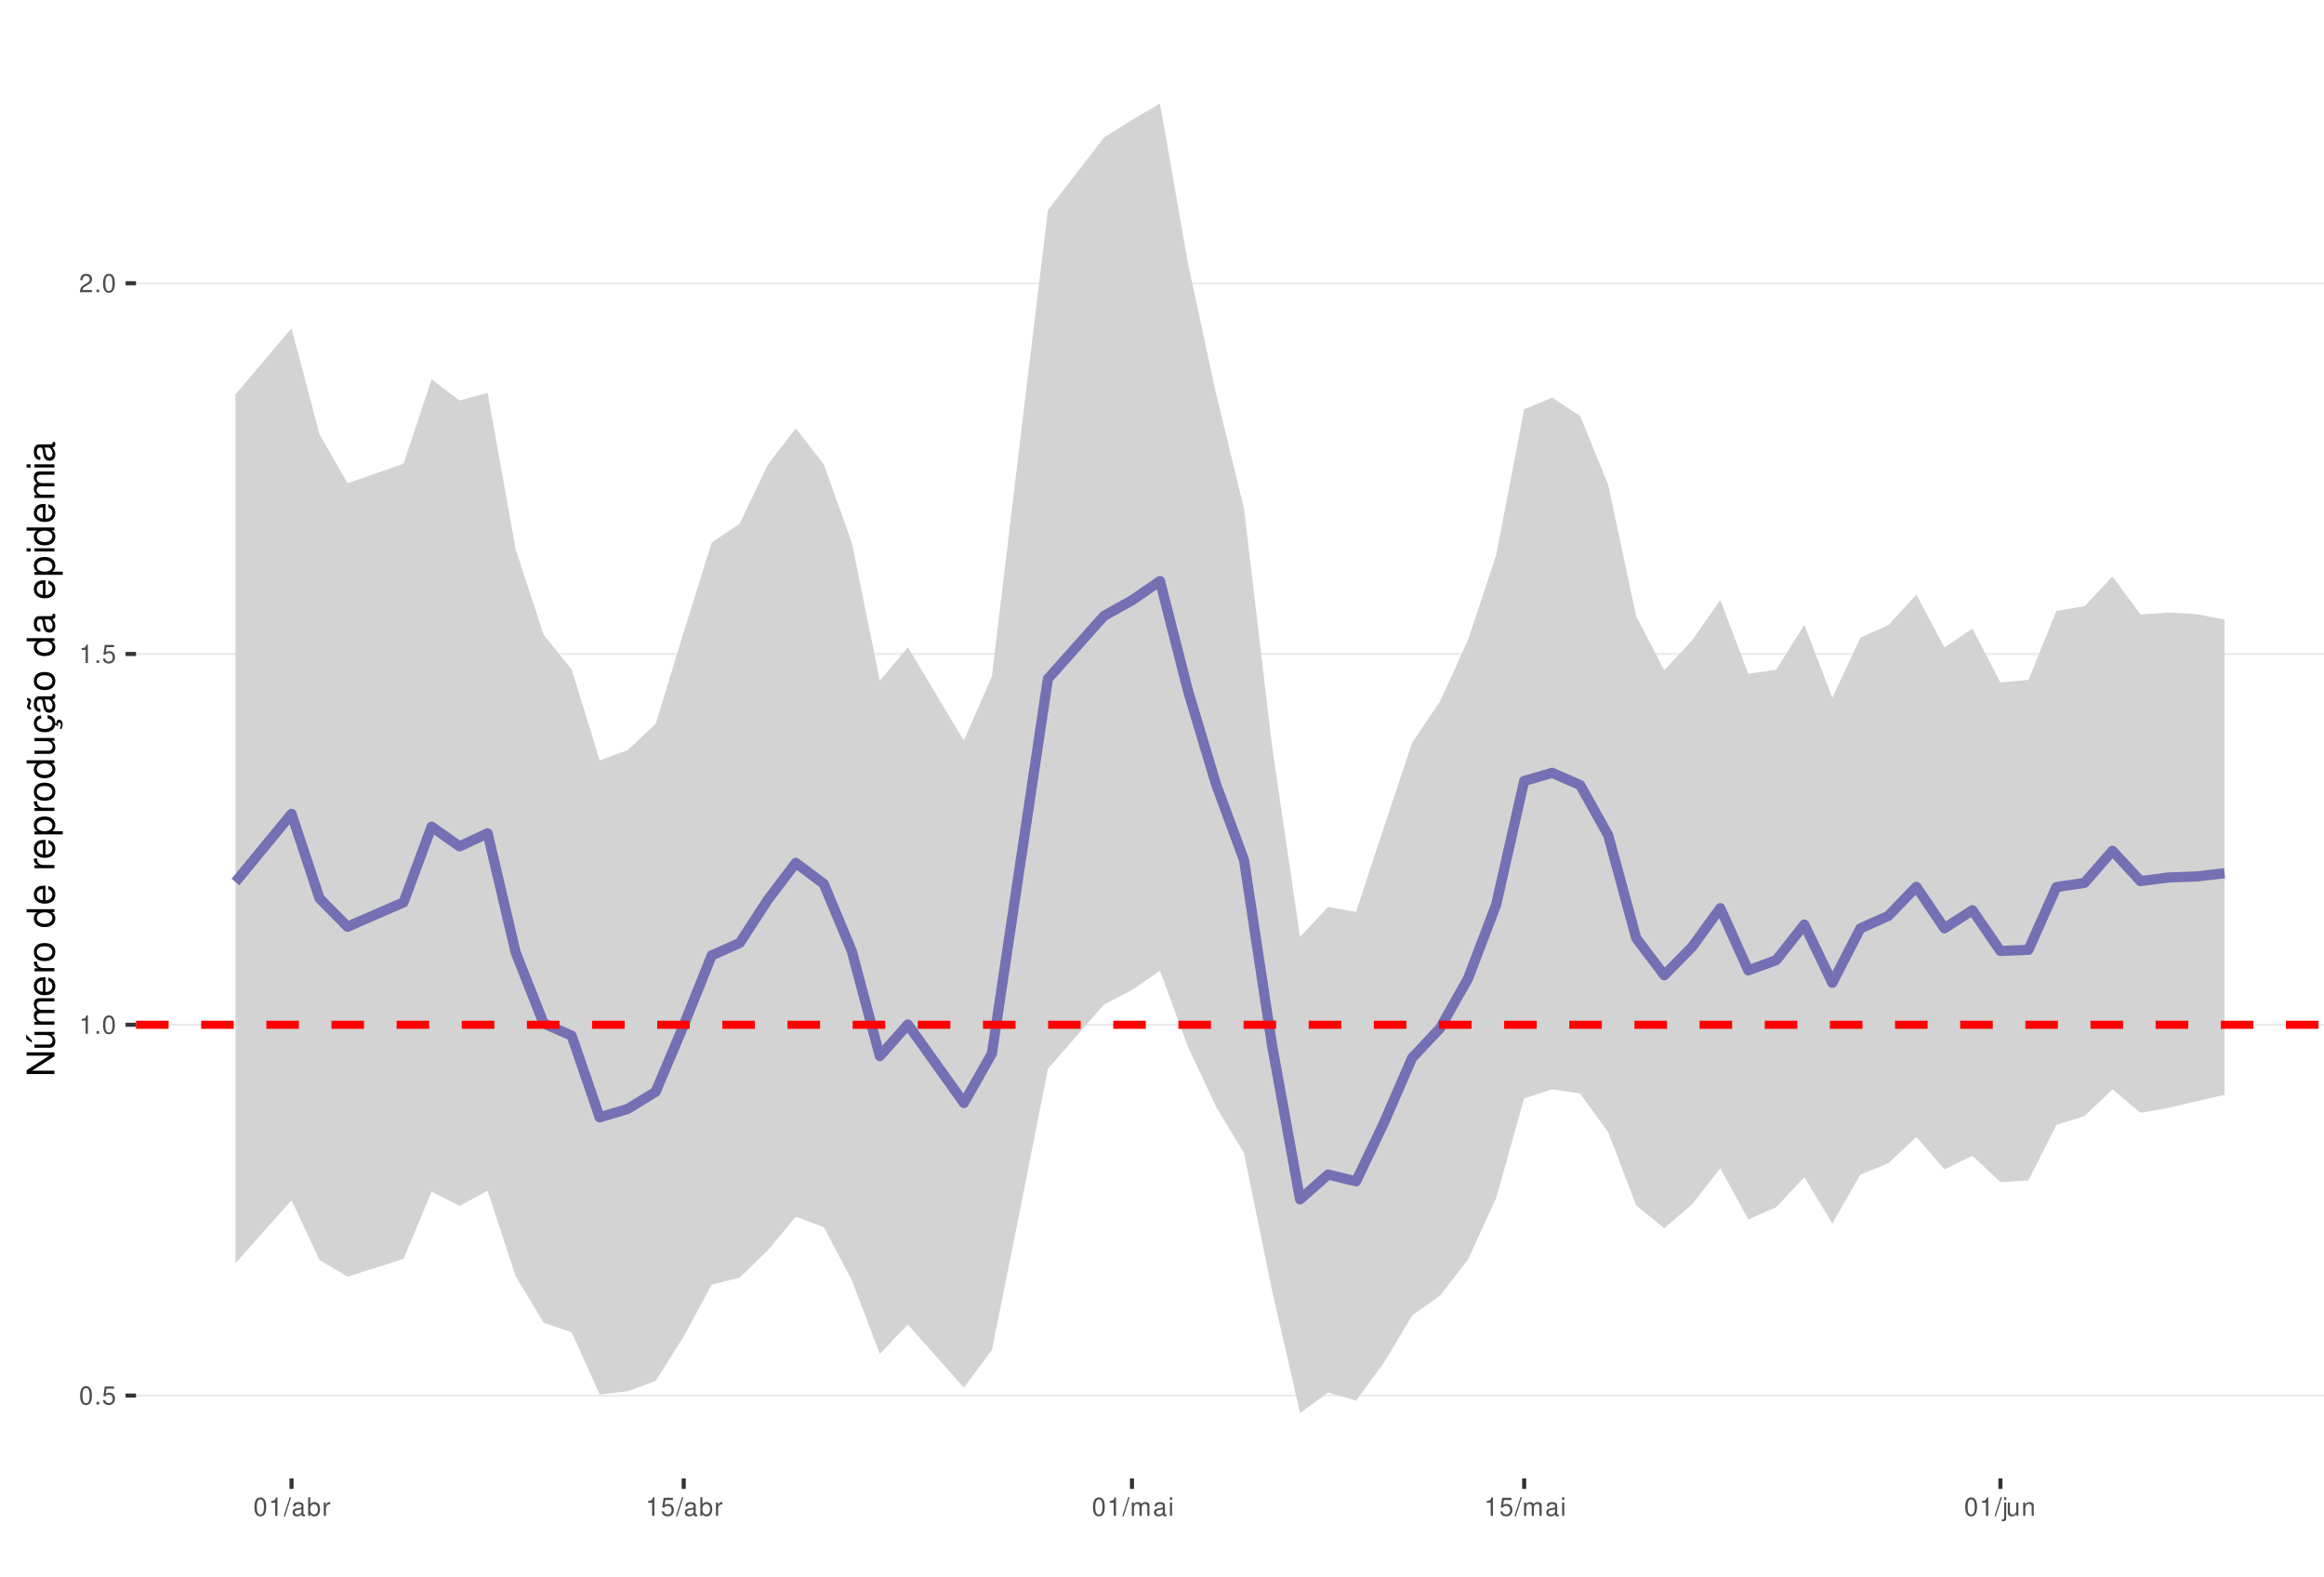
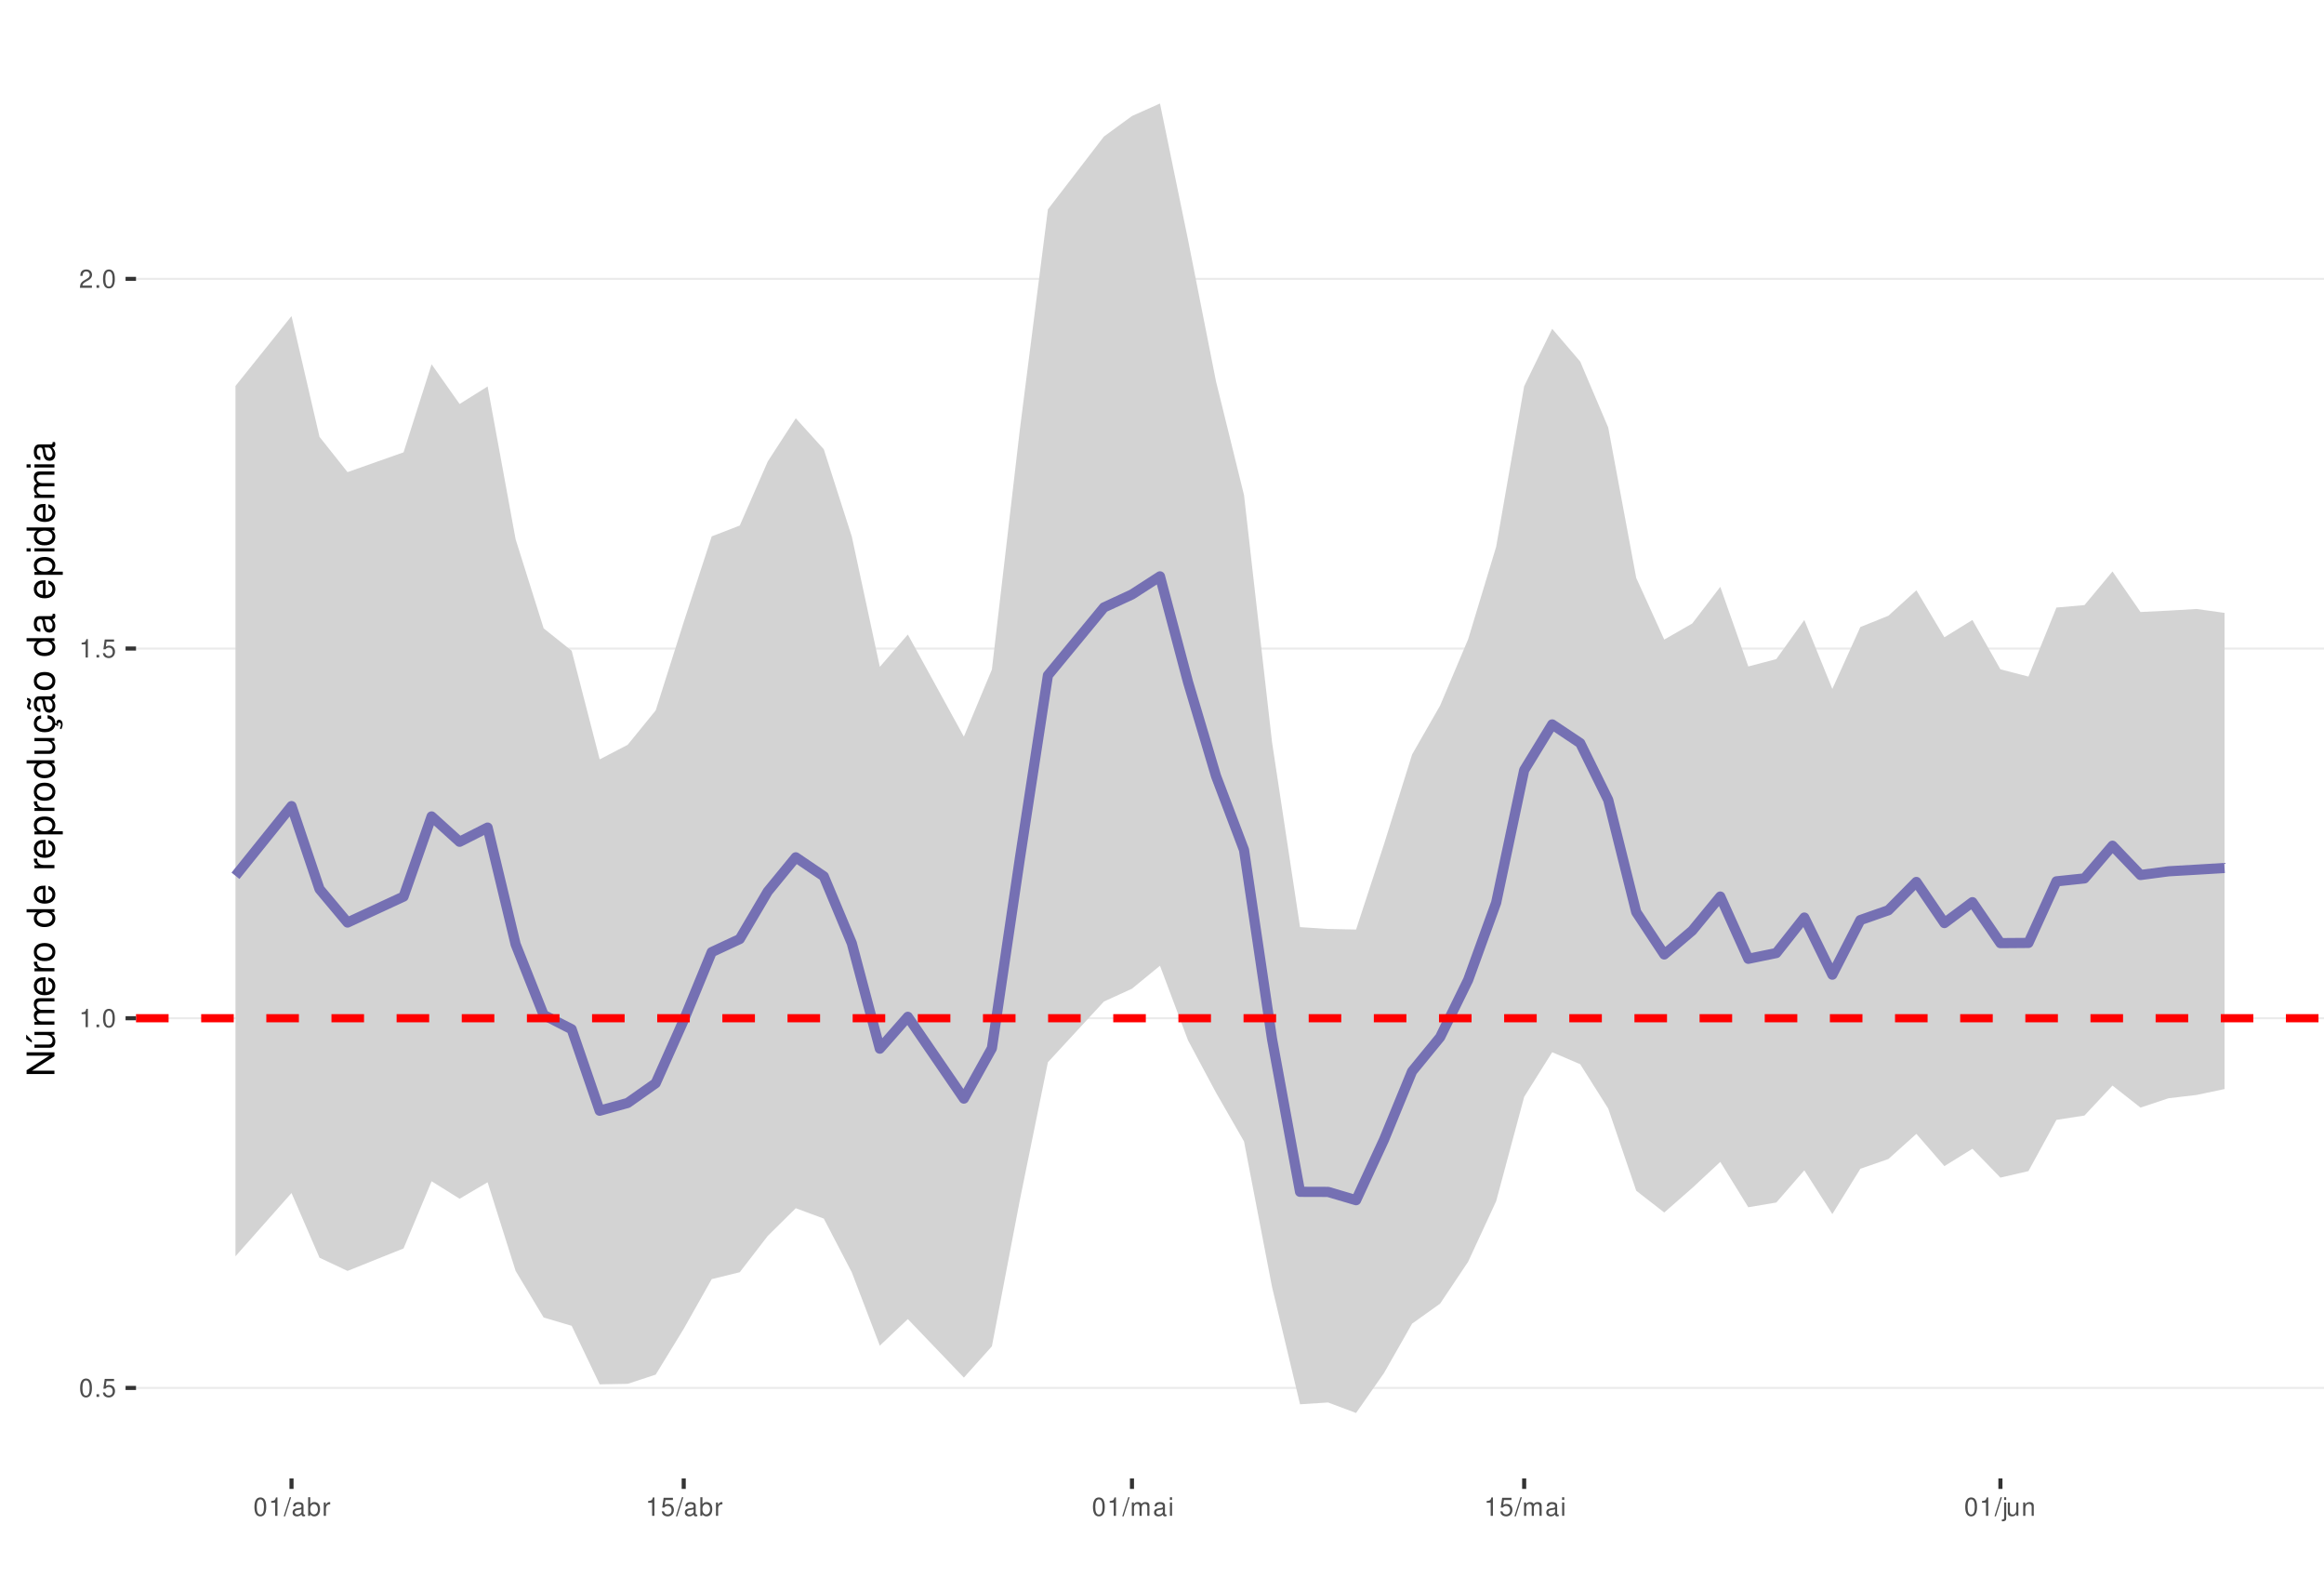
<svg xmlns="http://www.w3.org/2000/svg" xmlns:xlink="http://www.w3.org/1999/xlink" width="609pt" height="413pt" viewBox="0 0 609 413" version="1.1">
  <defs>
    <g>
      <symbol overflow="visible" id="glyph0-0">
        <path style="stroke:none;" d="" />
      </symbol>
      <symbol overflow="visible" id="glyph0-1">
        <path style="stroke:none;" d="M 1.828 -4.812 C 1.391 -4.812 0.984 -4.609 0.75 -4.281 C 0.438 -3.859 0.281 -3.219 0.281 -2.328 C 0.281 -0.703 0.812 0.156 1.828 0.156 C 2.828 0.156 3.375 -0.703 3.375 -2.297 C 3.375 -3.219 3.234 -3.844 2.922 -4.281 C 2.672 -4.625 2.281 -4.812 1.828 -4.812 Z M 1.828 -4.297 C 2.469 -4.297 2.781 -3.641 2.781 -2.344 C 2.781 -0.969 2.469 -0.328 1.812 -0.328 C 1.203 -0.328 0.891 -1 0.891 -2.328 C 0.891 -3.641 1.203 -4.297 1.828 -4.297 Z M 1.828 -4.297 " />
      </symbol>
      <symbol overflow="visible" id="glyph0-2">
        <path style="stroke:none;" d="M 1.266 -0.688 L 0.578 -0.688 L 0.578 0 L 1.266 0 Z M 1.266 -0.688 " />
      </symbol>
      <symbol overflow="visible" id="glyph0-3">
        <path style="stroke:none;" d="M 3.172 -4.719 L 0.734 -4.719 L 0.375 -2.156 L 0.922 -2.156 C 1.188 -2.469 1.422 -2.594 1.797 -2.594 C 2.422 -2.594 2.812 -2.156 2.812 -1.453 C 2.812 -0.781 2.422 -0.359 1.781 -0.359 C 1.266 -0.359 0.953 -0.625 0.812 -1.156 L 0.234 -1.156 C 0.312 -0.766 0.375 -0.578 0.516 -0.406 C 0.781 -0.047 1.266 0.156 1.797 0.156 C 2.75 0.156 3.422 -0.547 3.422 -1.531 C 3.422 -2.469 2.797 -3.109 1.891 -3.109 C 1.562 -3.109 1.297 -3.016 1.016 -2.828 L 1.203 -4.141 L 3.172 -4.141 Z M 3.172 -4.719 " />
      </symbol>
      <symbol overflow="visible" id="glyph0-4">
        <path style="stroke:none;" d="M 1.719 -3.422 L 1.719 0 L 2.312 0 L 2.312 -4.812 L 1.922 -4.812 C 1.719 -4.078 1.578 -3.969 0.672 -3.859 L 0.672 -3.422 Z M 1.719 -3.422 " />
      </symbol>
      <symbol overflow="visible" id="glyph0-5">
        <path style="stroke:none;" d="M 3.375 -0.578 L 0.891 -0.578 C 0.938 -0.984 1.156 -1.234 1.734 -1.578 L 2.406 -1.953 C 3.062 -2.328 3.406 -2.812 3.406 -3.406 C 3.406 -3.812 3.234 -4.188 2.969 -4.438 C 2.688 -4.688 2.344 -4.812 1.891 -4.812 C 1.297 -4.812 0.844 -4.594 0.578 -4.188 C 0.422 -3.938 0.344 -3.641 0.328 -3.141 L 0.922 -3.141 C 0.938 -3.469 0.984 -3.672 1.062 -3.828 C 1.219 -4.125 1.516 -4.297 1.875 -4.297 C 2.406 -4.297 2.797 -3.906 2.797 -3.391 C 2.797 -3.016 2.578 -2.672 2.156 -2.438 L 1.547 -2.078 C 0.562 -1.516 0.281 -1.062 0.219 0 L 3.375 0 Z M 3.375 -0.578 " />
      </symbol>
      <symbol overflow="visible" id="glyph0-6">
        <path style="stroke:none;" d="M 1.531 -4.859 L -0.047 0.141 L 0.312 0.141 L 1.891 -4.859 Z M 1.531 -4.859 " />
      </symbol>
      <symbol overflow="visible" id="glyph0-7">
        <path style="stroke:none;" d="M 3.562 -0.328 C 3.5 -0.312 3.469 -0.312 3.438 -0.312 C 3.25 -0.312 3.141 -0.406 3.141 -0.578 L 3.141 -2.641 C 3.141 -3.25 2.688 -3.594 1.828 -3.594 C 1.312 -3.594 0.906 -3.438 0.672 -3.188 C 0.516 -3 0.453 -2.797 0.438 -2.453 L 0.984 -2.453 C 1.031 -2.875 1.297 -3.078 1.812 -3.078 C 2.312 -3.078 2.594 -2.891 2.594 -2.562 L 2.594 -2.406 C 2.578 -2.172 2.469 -2.078 2.016 -2.031 C 1.219 -1.922 1.109 -1.891 0.891 -1.812 C 0.484 -1.641 0.281 -1.328 0.281 -0.875 C 0.281 -0.25 0.719 0.156 1.422 0.156 C 1.859 0.156 2.219 0 2.609 -0.359 C 2.656 0 2.828 0.156 3.188 0.156 C 3.297 0.156 3.375 0.141 3.562 0.094 Z M 2.594 -1.094 C 2.594 -0.906 2.531 -0.797 2.375 -0.641 C 2.141 -0.438 1.875 -0.328 1.547 -0.328 C 1.109 -0.328 0.859 -0.547 0.859 -0.891 C 0.859 -1.266 1.094 -1.438 1.703 -1.531 C 2.297 -1.609 2.406 -1.641 2.594 -1.719 Z M 2.594 -1.094 " />
      </symbol>
      <symbol overflow="visible" id="glyph0-8">
        <path style="stroke:none;" d="M 0.359 -4.859 L 0.359 0 L 0.859 0 L 0.859 -0.453 C 1.125 -0.047 1.484 0.156 1.969 0.156 C 2.875 0.156 3.484 -0.594 3.484 -1.75 C 3.484 -2.891 2.922 -3.594 1.984 -3.594 C 1.516 -3.594 1.172 -3.406 0.906 -3.016 L 0.906 -4.859 Z M 1.891 -3.062 C 2.5 -3.062 2.906 -2.531 2.906 -1.703 C 2.906 -0.906 2.484 -0.359 1.891 -0.359 C 1.297 -0.359 0.906 -0.906 0.906 -1.719 C 0.906 -2.531 1.297 -3.062 1.891 -3.062 Z M 1.891 -3.062 " />
      </symbol>
      <symbol overflow="visible" id="glyph0-9">
        <path style="stroke:none;" d="M 0.453 -3.484 L 0.453 0 L 1.016 0 L 1.016 -1.812 C 1.031 -2.656 1.375 -3.016 2.141 -3 L 2.141 -3.562 C 2.047 -3.578 1.984 -3.594 1.922 -3.594 C 1.562 -3.594 1.297 -3.375 0.969 -2.859 L 0.969 -3.484 Z M 0.453 -3.484 " />
      </symbol>
      <symbol overflow="visible" id="glyph0-10">
        <path style="stroke:none;" d="M 0.469 -3.484 L 0.469 0 L 1.031 0 L 1.031 -2.188 C 1.031 -2.703 1.391 -3.109 1.844 -3.109 C 2.25 -3.109 2.484 -2.844 2.484 -2.406 L 2.484 0 L 3.047 0 L 3.047 -2.188 C 3.047 -2.703 3.422 -3.109 3.875 -3.109 C 4.266 -3.109 4.516 -2.844 4.516 -2.406 L 4.516 0 L 5.078 0 L 5.078 -2.609 C 5.078 -3.234 4.719 -3.594 4.062 -3.594 C 3.594 -3.594 3.312 -3.453 2.984 -3.062 C 2.781 -3.422 2.5 -3.594 2.047 -3.594 C 1.578 -3.594 1.266 -3.422 0.984 -3 L 0.984 -3.484 Z M 0.469 -3.484 " />
      </symbol>
      <symbol overflow="visible" id="glyph0-11">
        <path style="stroke:none;" d="M 1 -3.484 L 0.453 -3.484 L 0.453 0 L 1 0 Z M 1 -4.859 L 0.438 -4.859 L 0.438 -4.156 L 1 -4.156 Z M 1 -4.859 " />
      </symbol>
      <symbol overflow="visible" id="glyph0-12">
        <path style="stroke:none;" d="M 0.469 -3.484 L 0.469 0.5 C 0.469 0.859 0.359 0.969 0.016 0.969 C -0.031 0.969 -0.047 0.969 -0.125 0.953 L -0.125 1.438 C -0.047 1.438 -0.016 1.453 0.062 1.453 C 0.688 1.453 1.016 1.203 1.016 0.719 L 1.016 -3.484 Z M 1.016 -4.859 L 0.469 -4.859 L 0.469 -4.156 L 1.016 -4.156 Z M 1.016 -4.859 " />
      </symbol>
      <symbol overflow="visible" id="glyph0-13">
        <path style="stroke:none;" d="M 3.203 0 L 3.203 -3.484 L 2.656 -3.484 L 2.656 -1.516 C 2.656 -0.797 2.281 -0.328 1.703 -0.328 C 1.266 -0.328 0.984 -0.594 0.984 -1.016 L 0.984 -3.484 L 0.438 -3.484 L 0.438 -0.797 C 0.438 -0.219 0.859 0.156 1.547 0.156 C 2.062 0.156 2.391 -0.031 2.703 -0.484 L 2.703 0 Z M 3.203 0 " />
      </symbol>
      <symbol overflow="visible" id="glyph0-14">
        <path style="stroke:none;" d="M 0.469 -3.484 L 0.469 0 L 1.031 0 L 1.031 -1.922 C 1.031 -2.641 1.391 -3.109 1.969 -3.109 C 2.406 -3.109 2.688 -2.828 2.688 -2.422 L 2.688 0 L 3.234 0 L 3.234 -2.641 C 3.234 -3.219 2.812 -3.594 2.141 -3.594 C 1.625 -3.594 1.281 -3.391 0.984 -2.906 L 0.984 -3.484 Z M 0.469 -3.484 " />
      </symbol>
      <symbol overflow="visible" id="glyph1-0">
        <path style="stroke:none;" d="" />
      </symbol>
      <symbol overflow="visible" id="glyph1-1">
        <path style="stroke:none;" d="M -7.297 -6.453 L -7.297 -5.578 L -1.328 -5.578 L -7.297 -1.766 L -7.297 -0.766 L 0 -0.766 L 0 -1.641 L -5.906 -1.641 L 0 -5.406 L 0 -6.453 Z M -7.297 -6.453 " />
      </symbol>
      <symbol overflow="visible" id="glyph1-2">
        <path style="stroke:none;" d="M 0 -4.812 L -5.234 -4.812 L -5.234 -3.984 L -2.266 -3.984 C -1.203 -3.984 -0.5 -3.438 -0.5 -2.562 C -0.5 -1.906 -0.906 -1.484 -1.531 -1.484 L -5.234 -1.484 L -5.234 -0.656 L -1.203 -0.656 C -0.328 -0.656 0.234 -1.297 0.234 -2.312 C 0.234 -3.094 -0.047 -3.578 -0.734 -4.062 L 0 -4.062 Z M -7.406 -2.953 L -5.922 -2 L -5.922 -2.594 L -7.406 -4.094 Z M -7.406 -2.953 " />
      </symbol>
      <symbol overflow="visible" id="glyph1-3">
        <path style="stroke:none;" d="M -5.234 -0.703 L 0 -0.703 L 0 -1.547 L -3.297 -1.547 C -4.047 -1.547 -4.656 -2.094 -4.656 -2.766 C -4.656 -3.391 -4.281 -3.734 -3.609 -3.734 L 0 -3.734 L 0 -4.578 L -3.297 -4.578 C -4.047 -4.578 -4.656 -5.125 -4.656 -5.812 C -4.656 -6.422 -4.266 -6.781 -3.609 -6.781 L 0 -6.781 L 0 -7.625 L -3.938 -7.625 C -4.875 -7.625 -5.391 -7.078 -5.391 -6.094 C -5.391 -5.406 -5.188 -4.984 -4.594 -4.484 C -5.156 -4.188 -5.391 -3.766 -5.391 -3.078 C -5.391 -2.375 -5.125 -1.906 -4.5 -1.469 L -5.234 -1.469 Z M -5.234 -0.703 " />
      </symbol>
      <symbol overflow="visible" id="glyph1-4">
        <path style="stroke:none;" d="M -2.344 -5.125 C -3.141 -5.125 -3.625 -5.062 -4.016 -4.922 C -4.875 -4.578 -5.391 -3.781 -5.391 -2.797 C -5.391 -1.344 -4.281 -0.406 -2.547 -0.406 C -0.812 -0.406 0.234 -1.297 0.234 -2.781 C 0.234 -3.984 -0.453 -4.812 -1.594 -5.016 L -1.594 -4.188 C -0.906 -3.953 -0.547 -3.484 -0.547 -2.812 C -0.547 -2.281 -0.781 -1.828 -1.219 -1.547 C -1.516 -1.344 -1.812 -1.281 -2.344 -1.266 Z M -3.016 -1.297 C -3.984 -1.359 -4.625 -1.953 -4.625 -2.797 C -4.625 -3.641 -3.953 -4.234 -3.016 -4.234 Z M -3.016 -1.297 " />
      </symbol>
      <symbol overflow="visible" id="glyph1-5">
        <path style="stroke:none;" d="M -5.234 -0.688 L 0 -0.688 L 0 -1.531 L -2.719 -1.531 C -3.984 -1.547 -4.547 -2.062 -4.516 -3.203 L -5.359 -3.203 C -5.375 -3.062 -5.391 -2.984 -5.391 -2.891 C -5.391 -2.344 -5.062 -1.938 -4.297 -1.453 L -5.234 -1.453 Z M -5.234 -0.688 " />
      </symbol>
      <symbol overflow="visible" id="glyph1-6">
        <path style="stroke:none;" d="M -5.391 -2.719 C -5.391 -1.234 -4.344 -0.359 -2.578 -0.359 C -0.812 -0.359 0.234 -1.234 0.234 -2.734 C 0.234 -4.203 -0.812 -5.094 -2.547 -5.094 C -4.359 -5.094 -5.391 -4.234 -5.391 -2.719 Z M -4.625 -2.734 C -4.625 -3.672 -3.844 -4.234 -2.547 -4.234 C -1.312 -4.234 -0.547 -3.656 -0.547 -2.734 C -0.547 -1.797 -1.312 -1.234 -2.578 -1.234 C -3.844 -1.234 -4.625 -1.797 -4.625 -2.734 Z M -4.625 -2.734 " />
      </symbol>
      <symbol overflow="visible" id="glyph1-7">
        <path style="stroke:none;" d="" />
      </symbol>
      <symbol overflow="visible" id="glyph1-8">
        <path style="stroke:none;" d="M -7.297 -4.953 L -7.297 -4.125 L -4.578 -4.125 C -5.109 -3.766 -5.391 -3.203 -5.391 -2.516 C -5.391 -1.156 -4.297 -0.266 -2.625 -0.266 C -0.859 -0.266 0.234 -1.125 0.234 -2.547 C 0.234 -3.266 -0.047 -3.766 -0.688 -4.203 L 0 -4.203 L 0 -4.953 Z M -4.609 -2.656 C -4.609 -3.547 -3.812 -4.125 -2.562 -4.125 C -1.344 -4.125 -0.547 -3.547 -0.547 -2.656 C -0.547 -1.734 -1.359 -1.125 -2.578 -1.125 C -3.797 -1.125 -4.609 -1.734 -4.609 -2.656 Z M -4.609 -2.656 " />
      </symbol>
      <symbol overflow="visible" id="glyph1-9">
        <path style="stroke:none;" d="M 2.188 -0.547 L 2.188 -1.375 L -0.547 -1.375 C -0.016 -1.812 0.234 -2.312 0.234 -2.984 C 0.234 -4.344 -0.859 -5.234 -2.531 -5.234 C -4.297 -5.234 -5.391 -4.375 -5.391 -2.984 C -5.391 -2.266 -5.062 -1.703 -4.453 -1.312 L -5.234 -1.312 L -5.234 -0.547 Z M -4.609 -2.844 C -4.609 -3.766 -3.797 -4.359 -2.547 -4.359 C -1.359 -4.359 -0.547 -3.75 -0.547 -2.844 C -0.547 -1.953 -1.344 -1.375 -2.578 -1.375 C -3.812 -1.375 -4.609 -1.953 -4.609 -2.844 Z M -4.609 -2.844 " />
      </symbol>
      <symbol overflow="visible" id="glyph1-10">
        <path style="stroke:none;" d="M 0 -4.812 L -5.234 -4.812 L -5.234 -3.984 L -2.266 -3.984 C -1.203 -3.984 -0.5 -3.438 -0.5 -2.562 C -0.5 -1.906 -0.906 -1.484 -1.531 -1.484 L -5.234 -1.484 L -5.234 -0.656 L -1.203 -0.656 C -0.328 -0.656 0.234 -1.297 0.234 -2.312 C 0.234 -3.094 -0.047 -3.578 -0.734 -4.062 L 0 -4.062 Z M 0 -4.812 " />
      </symbol>
      <symbol overflow="visible" id="glyph1-11">
        <path style="stroke:none;" d="M 0.234 -2.641 C 0.234 -3.875 -0.547 -4.703 -1.797 -4.766 L -1.797 -3.938 C -0.953 -3.797 -0.531 -3.359 -0.531 -2.656 C -0.531 -1.734 -1.281 -1.188 -2.516 -1.188 C -3.844 -1.188 -4.625 -1.719 -4.625 -2.625 C -4.625 -3.328 -4.203 -3.766 -3.484 -3.875 L -3.484 -4.703 C -3.984 -4.672 -4.312 -4.562 -4.609 -4.359 C -5.094 -4 -5.391 -3.375 -5.391 -2.641 C -5.391 -1.219 -4.266 -0.312 -2.531 -0.312 C -1.469 -0.312 -0.625 -0.672 -0.156 -1.312 C 0.047 -1.594 0.125 -1.812 0.203 -2.25 L 0.922 -1.938 L 0.984 -2.062 C 0.938 -2.188 0.906 -2.25 0.906 -2.375 C 0.906 -2.656 1.047 -2.828 1.281 -2.828 C 1.547 -2.828 1.734 -2.594 1.734 -2.297 C 1.734 -2.031 1.672 -1.844 1.438 -1.406 L 1.406 -1.312 L 1.812 -1.094 C 2.078 -1.75 2.141 -1.953 2.141 -2.344 C 2.141 -3.109 1.781 -3.578 1.203 -3.578 C 0.781 -3.578 0.547 -3.297 0.547 -2.797 C 0.547 -2.703 0.547 -2.641 0.562 -2.516 Z M 0.234 -2.641 " />
      </symbol>
      <symbol overflow="visible" id="glyph1-12">
        <path style="stroke:none;" d="M -0.484 -5.344 C -0.469 -5.266 -0.469 -5.219 -0.469 -5.172 C -0.469 -4.875 -0.625 -4.719 -0.875 -4.719 L -3.953 -4.719 C -4.891 -4.719 -5.391 -4.047 -5.391 -2.75 C -5.391 -1.984 -5.172 -1.375 -4.781 -1.016 C -4.516 -0.766 -4.203 -0.672 -3.688 -0.656 L -3.688 -1.484 C -4.328 -1.562 -4.625 -1.938 -4.625 -2.719 C -4.625 -3.484 -4.344 -3.891 -3.844 -3.891 L -3.625 -3.891 C -3.266 -3.875 -3.125 -3.703 -3.047 -3.016 C -2.891 -1.844 -2.844 -1.656 -2.719 -1.344 C -2.453 -0.734 -2 -0.422 -1.312 -0.422 C -0.375 -0.422 0.234 -1.078 0.234 -2.141 C 0.234 -2.797 0 -3.328 -0.547 -3.922 C 0 -3.984 0.234 -4.234 0.234 -4.781 C 0.234 -4.953 0.203 -5.062 0.141 -5.344 Z M -1.656 -3.891 C -1.375 -3.891 -1.203 -3.812 -0.969 -3.562 C -0.656 -3.219 -0.5 -2.812 -0.5 -2.312 C -0.5 -1.672 -0.812 -1.297 -1.344 -1.297 C -1.891 -1.297 -2.172 -1.656 -2.297 -2.547 C -2.422 -3.438 -2.453 -3.609 -2.594 -3.891 Z M -7.172 -3.75 C -6.922 -3.672 -6.812 -3.547 -6.812 -3.375 C -6.812 -3.25 -6.875 -2.984 -6.984 -2.734 C -7.156 -2.312 -7.172 -2.25 -7.172 -2.047 C -7.172 -1.594 -6.797 -1.297 -6.141 -1.188 L -6.141 -1.766 C -6.375 -1.812 -6.5 -1.938 -6.5 -2.094 C -6.5 -2.203 -6.469 -2.344 -6.375 -2.578 C -6.156 -3.156 -6.125 -3.234 -6.125 -3.438 C -6.125 -3.922 -6.484 -4.219 -7.172 -4.312 Z M -7.172 -3.75 " />
      </symbol>
      <symbol overflow="visible" id="glyph1-13">
        <path style="stroke:none;" d="M -0.484 -5.344 C -0.469 -5.266 -0.469 -5.219 -0.469 -5.172 C -0.469 -4.875 -0.625 -4.719 -0.875 -4.719 L -3.953 -4.719 C -4.891 -4.719 -5.391 -4.047 -5.391 -2.75 C -5.391 -1.984 -5.172 -1.375 -4.781 -1.016 C -4.516 -0.766 -4.203 -0.672 -3.688 -0.656 L -3.688 -1.484 C -4.328 -1.562 -4.625 -1.938 -4.625 -2.719 C -4.625 -3.484 -4.344 -3.891 -3.844 -3.891 L -3.625 -3.891 C -3.266 -3.875 -3.125 -3.703 -3.047 -3.016 C -2.891 -1.844 -2.844 -1.656 -2.719 -1.344 C -2.453 -0.734 -2 -0.422 -1.312 -0.422 C -0.375 -0.422 0.234 -1.078 0.234 -2.141 C 0.234 -2.797 0 -3.328 -0.547 -3.922 C 0 -3.984 0.234 -4.234 0.234 -4.781 C 0.234 -4.953 0.203 -5.062 0.141 -5.344 Z M -1.656 -3.891 C -1.375 -3.891 -1.203 -3.812 -0.969 -3.562 C -0.656 -3.219 -0.5 -2.812 -0.5 -2.312 C -0.5 -1.672 -0.812 -1.297 -1.344 -1.297 C -1.891 -1.297 -2.172 -1.656 -2.297 -2.547 C -2.422 -3.438 -2.453 -3.609 -2.594 -3.891 Z M -1.656 -3.891 " />
      </symbol>
      <symbol overflow="visible" id="glyph1-14">
        <path style="stroke:none;" d="M -5.234 -1.5 L -5.234 -0.672 L 0 -0.672 L 0 -1.5 Z M -7.297 -1.5 L -7.297 -0.656 L -6.234 -0.656 L -6.234 -1.5 Z M -7.297 -1.5 " />
      </symbol>
    </g>
    <clipPath id="clip1">
      <path d="M 35.645 9.961 L 609 9.961 L 609 387.328 L 35.645 387.328 Z M 35.645 9.961 " />
    </clipPath>
    <clipPath id="clip2">
-       <path d="M 35.645 365 L 609 365 L 609 366 L 35.645 366 Z M 35.645 365 " />
+       <path d="M 35.645 363 L 609 363 L 609 364 L 35.645 364 Z M 35.645 363 " />
    </clipPath>
    <clipPath id="clip3">
-       <path d="M 35.645 268 L 609 268 L 609 269 L 35.645 269 Z M 35.645 268 " />
+       <path d="M 35.645 266 L 609 266 L 609 268 L 35.645 268 Z M 35.645 266 " />
    </clipPath>
    <clipPath id="clip4">
-       <path d="M 35.645 171 L 609 171 L 609 172 L 35.645 172 Z M 35.645 171 " />
+       <path d="M 35.645 169 L 609 169 L 609 171 L 35.645 171 Z M 35.645 169 " />
    </clipPath>
    <clipPath id="clip5">
-       <path d="M 35.645 73 L 609 73 L 609 75 L 35.645 75 Z M 35.645 73 " />
+       <path d="M 35.645 72 L 609 72 L 609 74 L 35.645 74 Z M 35.645 72 " />
    </clipPath>
    <clipPath id="clip6">
-       <path d="M 35.645 267 L 609 267 L 609 270 L 35.645 270 Z M 35.645 267 " />
+       <path d="M 35.645 265 L 609 265 L 609 268 L 35.645 268 Z M 35.645 265 " />
    </clipPath>
  </defs>
  <g id="surface53">
    <rect x="0" y="0" width="609" height="413" style="fill:rgb(100%,100%,100%);fill-opacity:1;stroke:none;" />
    <rect x="0" y="0" width="609" height="413" style="fill:rgb(100%,100%,100%);fill-opacity:1;stroke:none;" />
    <path style="fill:none;stroke-width:1.067;stroke-linecap:round;stroke-linejoin:round;stroke:rgb(100%,100%,100%);stroke-opacity:1;stroke-miterlimit:10;" d="M 0 413 L 609 413 L 609 0 L 0 0 Z M 0 413 " />
    <g clip-path="url(#clip1)" clip-rule="nonzero">
      <path style=" stroke:none;fill-rule:nonzero;fill:rgb(100%,100%,100%);fill-opacity:1;" d="M 35.645 387.328 L 609 387.328 L 609 9.961 L 35.645 9.961 Z M 35.645 387.328 " />
    </g>
    <g clip-path="url(#clip2)" clip-rule="nonzero">
-       <path style="fill:none;stroke-width:0.533;stroke-linecap:butt;stroke-linejoin:round;stroke:rgb(92.157%,92.157%,92.157%);stroke-opacity:1;stroke-miterlimit:10;" d="M 35.645 365.605 L 609 365.605 " />
+       <path style="fill:none;stroke-width:0.533;stroke-linecap:butt;stroke-linejoin:round;stroke:rgb(92.157%,92.157%,92.157%);stroke-opacity:1;stroke-miterlimit:10;" d="M 35.645 363.609 L 609 363.609 " />
    </g>
    <g clip-path="url(#clip3)" clip-rule="nonzero">
-       <path style="fill:none;stroke-width:0.533;stroke-linecap:butt;stroke-linejoin:round;stroke:rgb(92.157%,92.157%,92.157%);stroke-opacity:1;stroke-miterlimit:10;" d="M 35.645 268.473 L 609 268.473 " />
+       <path style="fill:none;stroke-width:0.533;stroke-linecap:butt;stroke-linejoin:round;stroke:rgb(92.157%,92.157%,92.157%);stroke-opacity:1;stroke-miterlimit:10;" d="M 35.645 266.758 L 609 266.758 " />
    </g>
    <g clip-path="url(#clip4)" clip-rule="nonzero">
-       <path style="fill:none;stroke-width:0.533;stroke-linecap:butt;stroke-linejoin:round;stroke:rgb(92.157%,92.157%,92.157%);stroke-opacity:1;stroke-miterlimit:10;" d="M 35.645 171.336 L 609 171.336 " />
+       <path style="fill:none;stroke-width:0.533;stroke-linecap:butt;stroke-linejoin:round;stroke:rgb(92.157%,92.157%,92.157%);stroke-opacity:1;stroke-miterlimit:10;" d="M 35.645 169.906 L 609 169.906 " />
    </g>
    <g clip-path="url(#clip5)" clip-rule="nonzero">
-       <path style="fill:none;stroke-width:0.533;stroke-linecap:butt;stroke-linejoin:round;stroke:rgb(92.157%,92.157%,92.157%);stroke-opacity:1;stroke-miterlimit:10;" d="M 35.645 74.203 L 609 74.203 " />
-     </g>
-     <path style=" stroke:none;fill-rule:nonzero;fill:rgb(82.745%,82.745%,82.745%);fill-opacity:1;" d="M 61.707 103.328 L 76.391 85.984 L 83.73 113.781 L 91.07 126.609 L 105.754 121.465 L 113.098 99.371 L 120.438 104.914 L 127.777 102.93 L 135.121 143.82 L 142.461 166.309 L 149.801 175.375 L 157.145 199.184 L 164.484 196.516 L 171.824 189.633 L 179.168 165.57 L 186.508 142.133 L 193.852 137.176 L 201.191 121.727 L 208.531 112.215 L 215.875 121.641 L 223.215 142.164 L 230.555 178.336 L 237.898 169.551 L 252.582 194.02 L 259.922 177.211 L 267.262 115.836 L 274.605 55.062 L 289.285 36.051 L 296.629 31.406 L 303.969 27.117 L 311.312 69.043 L 318.652 103.062 L 325.992 133.215 L 333.336 195.48 L 340.676 245.449 L 348.016 237.594 L 355.359 238.883 L 362.699 216.578 L 370.039 194.602 L 377.383 183.707 L 384.723 167.566 L 392.066 145.434 L 399.406 107.215 L 406.746 104.168 L 414.09 108.996 L 421.43 127.027 L 428.77 161.48 L 436.113 175.574 L 443.453 167.707 L 450.797 157.188 L 458.137 176.512 L 465.477 175.438 L 472.82 163.656 L 480.16 182.82 L 487.5 167.055 L 494.844 163.762 L 502.184 155.789 L 509.527 169.609 L 516.867 164.684 L 524.207 178.789 L 531.551 178.105 L 538.891 160.027 L 546.23 158.832 L 553.574 150.996 L 560.914 160.988 L 568.254 160.473 L 575.598 160.883 L 582.938 162.34 L 582.938 286.809 L 575.598 288.523 L 568.254 290.25 L 560.914 291.531 L 553.574 285.406 L 546.23 292.414 L 538.891 294.695 L 531.551 309.246 L 524.207 309.707 L 516.867 302.789 L 509.527 306.383 L 502.184 297.852 L 494.844 304.766 L 487.5 307.711 L 480.16 320.555 L 472.82 308.391 L 465.477 316.242 L 458.137 319.465 L 450.797 306.055 L 443.453 315.492 L 436.113 321.773 L 428.77 315.816 L 421.43 296.637 L 414.09 286.512 L 406.746 285.375 L 399.406 287.77 L 392.066 313.867 L 384.723 329.91 L 377.383 339.426 L 370.039 344.656 L 362.699 356.922 L 355.359 366.945 L 348.016 364.797 L 340.676 370.176 L 333.336 338.102 L 325.992 302.109 L 318.652 289.914 L 311.312 274.277 L 303.969 254.332 L 296.629 259.359 L 289.285 263.172 L 274.605 280.031 L 267.262 317.219 L 259.922 353.691 L 252.582 363.543 L 237.898 347 L 230.555 354.699 L 223.215 335.402 L 215.875 321.492 L 208.531 318.754 L 201.191 327.59 L 193.852 334.68 L 186.508 336.562 L 179.168 350.129 L 171.824 361.789 L 164.484 364.484 L 157.145 365.332 L 149.801 349.031 L 142.461 346.531 L 135.121 334.332 L 127.777 311.949 L 120.438 315.945 L 113.098 312.191 L 105.754 329.816 L 91.07 334.453 L 83.73 330.105 L 76.391 314.441 L 61.707 330.949 Z M 61.707 103.328 " />
-     <path style="fill:none;stroke-width:2.667;stroke-linecap:butt;stroke-linejoin:round;stroke:rgb(45.882%,43.922%,70.196%);stroke-opacity:1;stroke-miterlimit:10;" d="M 61.707 231.07 L 76.391 213.219 L 83.73 235.355 L 91.07 242.785 L 105.754 236.395 L 113.098 216.574 L 120.438 221.742 L 127.777 218.309 L 135.121 249.496 L 142.461 268.098 L 149.801 271.328 L 157.145 292.727 L 164.484 290.531 L 171.824 286.008 L 179.168 268.594 L 186.508 250.297 L 193.852 247.039 L 201.191 235.746 L 208.531 226.062 L 215.875 231.562 L 223.215 249.176 L 230.555 276.684 L 237.898 268.395 L 252.582 288.957 L 259.922 276.027 L 267.262 226.922 L 274.605 177.824 L 289.285 161.371 L 296.629 157.277 L 303.969 152.227 L 311.312 180.957 L 318.652 205.43 L 325.992 225.312 L 333.336 273.828 L 340.676 314.207 L 348.016 307.719 L 355.359 309.484 L 362.699 294.078 L 370.039 277.16 L 377.383 269.355 L 384.723 256.293 L 392.066 237.027 L 399.406 204.602 L 406.746 202.465 L 414.09 205.691 L 421.43 218.82 L 428.77 245.793 L 436.113 255.492 L 443.453 248.008 L 450.797 237.93 L 458.137 254.215 L 465.477 251.531 L 472.82 242.215 L 480.16 257.496 L 487.5 243.23 L 494.844 239.945 L 502.184 232.332 L 509.527 243.195 L 516.867 238.465 L 524.207 249.133 L 531.551 248.844 L 538.891 232.383 L 546.23 231.297 L 553.574 222.887 L 560.914 230.832 L 568.254 229.883 L 575.598 229.621 L 582.938 228.773 " />
+       <path style="fill:none;stroke-width:0.533;stroke-linecap:butt;stroke-linejoin:round;stroke:rgb(92.157%,92.157%,92.157%);stroke-opacity:1;stroke-miterlimit:10;" d="M 35.645 73.055 L 609 73.055 " />
+     </g>
+     <path style=" stroke:none;fill-rule:nonzero;fill:rgb(82.745%,82.745%,82.745%);fill-opacity:1;" d="M 61.707 101.113 L 76.391 82.809 L 83.73 114.453 L 91.07 123.688 L 105.754 118.5 L 113.098 95.438 L 120.438 105.836 L 127.777 101.246 L 135.121 141.297 L 142.461 164.617 L 149.801 170.477 L 157.145 198.941 L 164.484 195.125 L 171.824 186.109 L 179.168 162.977 L 186.508 140.516 L 193.852 137.68 L 201.191 120.891 L 208.531 109.582 L 215.875 117.703 L 223.215 140.566 L 230.555 174.707 L 237.898 166.234 L 252.582 192.988 L 259.922 175.398 L 267.262 112.445 L 274.605 54.84 L 289.285 35.766 L 296.629 30.395 L 303.969 27.117 L 311.312 62.777 L 318.652 99.914 L 325.992 129.711 L 333.336 194.461 L 340.676 242.887 L 348.016 243.367 L 355.359 243.523 L 362.699 221.094 L 370.039 197.66 L 377.383 184.828 L 384.723 167.473 L 392.066 143.246 L 399.406 101.176 L 406.746 86.137 L 414.09 94.719 L 421.43 111.996 L 428.77 151.395 L 436.113 167.559 L 443.453 163.34 L 450.797 153.746 L 458.137 174.605 L 465.477 172.668 L 472.82 162.422 L 480.16 180.484 L 487.5 164.27 L 494.844 161.32 L 502.184 154.645 L 509.527 166.957 L 516.867 162.422 L 524.207 175.352 L 531.551 177.25 L 538.891 159.168 L 546.23 158.523 L 553.574 149.715 L 560.914 160.336 L 568.254 159.973 L 575.598 159.543 L 582.938 160.562 L 582.938 285.312 L 575.598 286.859 L 568.254 287.723 L 560.914 290.172 L 553.574 284.402 L 546.23 292.25 L 538.891 293.387 L 531.551 306.805 L 524.207 308.516 L 516.867 300.957 L 509.527 305.5 L 502.184 297.051 L 494.844 303.645 L 487.5 306.203 L 480.16 318.062 L 472.82 306.602 L 465.477 315.039 L 458.137 316.277 L 450.797 304.398 L 443.453 311.227 L 436.113 317.652 L 428.77 311.949 L 421.43 290.426 L 414.09 278.801 L 406.746 275.664 L 399.406 287.363 L 392.066 314.688 L 384.723 330.551 L 377.383 341.527 L 370.039 346.77 L 362.699 359.676 L 355.359 370.176 L 348.016 367.426 L 340.676 367.902 L 333.336 337.172 L 325.992 299.035 L 318.652 286.258 L 311.312 272.535 L 303.969 253.004 L 296.629 259.023 L 289.285 262.383 L 274.605 278.285 L 267.262 314.332 L 259.922 352.711 L 252.582 360.902 L 237.898 345.578 L 230.555 352.539 L 223.215 333.34 L 215.875 319.254 L 208.531 316.531 L 201.191 323.785 L 193.852 333.301 L 186.508 335.109 L 179.168 348.125 L 171.824 360.125 L 164.484 362.539 L 157.145 362.676 L 149.801 347.336 L 142.461 345.168 L 135.121 332.965 L 127.777 309.734 L 120.438 314.047 L 113.098 309.469 L 105.754 327.066 L 91.07 332.957 L 83.73 329.504 L 76.391 312.547 L 61.707 329.117 Z M 61.707 101.113 " />
+     <path style="fill:none;stroke-width:2.667;stroke-linecap:butt;stroke-linejoin:round;stroke:rgb(45.882%,43.922%,70.196%);stroke-opacity:1;stroke-miterlimit:10;" d="M 61.707 229.441 L 76.391 211.184 L 83.73 232.922 L 91.07 241.688 L 105.754 234.887 L 113.098 213.891 L 120.438 220.531 L 127.777 216.812 L 135.121 247.402 L 142.461 265.891 L 149.801 269.645 L 157.145 290.988 L 164.484 288.953 L 171.824 283.781 L 179.168 267.285 L 186.508 249.434 L 193.852 246.008 L 201.191 233.562 L 208.531 224.602 L 215.875 229.578 L 223.215 247.129 L 230.555 274.734 L 237.898 266.387 L 252.582 287.809 L 259.922 274.625 L 267.262 224.859 L 274.605 176.93 L 289.285 159.137 L 296.629 155.738 L 303.969 151 L 311.312 178.68 L 318.652 203.305 L 325.992 222.672 L 333.336 272.215 L 340.676 312.234 L 348.016 312.258 L 355.359 314.426 L 362.699 298.531 L 370.039 280.684 L 377.383 271.723 L 384.723 256.738 L 392.066 236.488 L 399.406 201.77 L 406.746 189.785 L 414.09 194.684 L 421.43 209.574 L 428.77 238.953 L 436.113 250.051 L 443.453 243.801 L 450.797 234.883 L 458.137 251.188 L 465.477 249.684 L 472.82 240.387 L 480.16 255.348 L 487.5 241.043 L 494.844 238.469 L 502.184 231.055 L 509.527 241.828 L 516.867 236.352 L 524.207 247.082 L 531.551 247.027 L 538.891 230.898 L 546.23 230.125 L 553.574 221.566 L 560.914 229.234 L 568.254 228.266 L 575.598 227.84 L 582.938 227.398 " />
    <g clip-path="url(#clip6)" clip-rule="nonzero">
-       <path style="fill:none;stroke-width:2.134;stroke-linecap:butt;stroke-linejoin:round;stroke:rgb(100%,0%,0%);stroke-opacity:1;stroke-dasharray:8.536,8.536;stroke-miterlimit:10;" d="M 35.645 268.473 L 609 268.473 " />
-     </g>
-     <g style="fill:rgb(30.196%,30.196%,30.196%);fill-opacity:1;">
-       <use xlink:href="#glyph0-1" x="20.715" y="367.953" />
-       <use xlink:href="#glyph0-2" x="24.715" y="367.953" />
-       <use xlink:href="#glyph0-3" x="26.715" y="367.953" />
-     </g>
-     <g style="fill:rgb(30.196%,30.196%,30.196%);fill-opacity:1;">
-       <use xlink:href="#glyph0-4" x="20.715" y="270.82" />
-       <use xlink:href="#glyph0-2" x="24.715" y="270.82" />
-       <use xlink:href="#glyph0-1" x="26.715" y="270.82" />
-     </g>
-     <g style="fill:rgb(30.196%,30.196%,30.196%);fill-opacity:1;">
-       <use xlink:href="#glyph0-4" x="20.715" y="173.684" />
-       <use xlink:href="#glyph0-2" x="24.715" y="173.684" />
-       <use xlink:href="#glyph0-3" x="26.715" y="173.684" />
-     </g>
-     <g style="fill:rgb(30.196%,30.196%,30.196%);fill-opacity:1;">
-       <use xlink:href="#glyph0-5" x="20.715" y="76.551" />
-       <use xlink:href="#glyph0-2" x="24.715" y="76.551" />
-       <use xlink:href="#glyph0-1" x="26.715" y="76.551" />
-     </g>
-     <path style="fill:none;stroke-width:1.067;stroke-linecap:butt;stroke-linejoin:round;stroke:rgb(20%,20%,20%);stroke-opacity:1;stroke-miterlimit:10;" d="M 32.906 365.605 L 35.645 365.605 " />
-     <path style="fill:none;stroke-width:1.067;stroke-linecap:butt;stroke-linejoin:round;stroke:rgb(20%,20%,20%);stroke-opacity:1;stroke-miterlimit:10;" d="M 32.906 268.473 L 35.645 268.473 " />
-     <path style="fill:none;stroke-width:1.067;stroke-linecap:butt;stroke-linejoin:round;stroke:rgb(20%,20%,20%);stroke-opacity:1;stroke-miterlimit:10;" d="M 32.906 171.336 L 35.645 171.336 " />
-     <path style="fill:none;stroke-width:1.067;stroke-linecap:butt;stroke-linejoin:round;stroke:rgb(20%,20%,20%);stroke-opacity:1;stroke-miterlimit:10;" d="M 32.906 74.203 L 35.645 74.203 " />
+       <path style="fill:none;stroke-width:2.134;stroke-linecap:butt;stroke-linejoin:round;stroke:rgb(100%,0%,0%);stroke-opacity:1;stroke-dasharray:8.536,8.536;stroke-miterlimit:10;" d="M 35.645 266.758 L 609 266.758 " />
+     </g>
+     <g style="fill:rgb(30.196%,30.196%,30.196%);fill-opacity:1;">
+       <use xlink:href="#glyph0-1" x="20.715" y="365.957" />
+       <use xlink:href="#glyph0-2" x="24.715" y="365.957" />
+       <use xlink:href="#glyph0-3" x="26.715" y="365.957" />
+     </g>
+     <g style="fill:rgb(30.196%,30.196%,30.196%);fill-opacity:1;">
+       <use xlink:href="#glyph0-4" x="20.715" y="269.105" />
+       <use xlink:href="#glyph0-2" x="24.715" y="269.105" />
+       <use xlink:href="#glyph0-1" x="26.715" y="269.105" />
+     </g>
+     <g style="fill:rgb(30.196%,30.196%,30.196%);fill-opacity:1;">
+       <use xlink:href="#glyph0-4" x="20.715" y="172.254" />
+       <use xlink:href="#glyph0-2" x="24.715" y="172.254" />
+       <use xlink:href="#glyph0-3" x="26.715" y="172.254" />
+     </g>
+     <g style="fill:rgb(30.196%,30.196%,30.196%);fill-opacity:1;">
+       <use xlink:href="#glyph0-5" x="20.715" y="75.402" />
+       <use xlink:href="#glyph0-2" x="24.715" y="75.402" />
+       <use xlink:href="#glyph0-1" x="26.715" y="75.402" />
+     </g>
+     <path style="fill:none;stroke-width:1.067;stroke-linecap:butt;stroke-linejoin:round;stroke:rgb(20%,20%,20%);stroke-opacity:1;stroke-miterlimit:10;" d="M 32.906 363.609 L 35.645 363.609 " />
+     <path style="fill:none;stroke-width:1.067;stroke-linecap:butt;stroke-linejoin:round;stroke:rgb(20%,20%,20%);stroke-opacity:1;stroke-miterlimit:10;" d="M 32.906 266.758 L 35.645 266.758 " />
+     <path style="fill:none;stroke-width:1.067;stroke-linecap:butt;stroke-linejoin:round;stroke:rgb(20%,20%,20%);stroke-opacity:1;stroke-miterlimit:10;" d="M 32.906 169.906 L 35.645 169.906 " />
+     <path style="fill:none;stroke-width:1.067;stroke-linecap:butt;stroke-linejoin:round;stroke:rgb(20%,20%,20%);stroke-opacity:1;stroke-miterlimit:10;" d="M 32.906 73.055 L 35.645 73.055 " />
    <path style="fill:none;stroke-width:1.067;stroke-linecap:butt;stroke-linejoin:round;stroke:rgb(20%,20%,20%);stroke-opacity:1;stroke-miterlimit:10;" d="M 76.391 390.07 L 76.391 387.328 " />
    <path style="fill:none;stroke-width:1.067;stroke-linecap:butt;stroke-linejoin:round;stroke:rgb(20%,20%,20%);stroke-opacity:1;stroke-miterlimit:10;" d="M 179.168 390.07 L 179.168 387.328 " />
    <path style="fill:none;stroke-width:1.067;stroke-linecap:butt;stroke-linejoin:round;stroke:rgb(20%,20%,20%);stroke-opacity:1;stroke-miterlimit:10;" d="M 296.629 390.07 L 296.629 387.328 " />
    <path style="fill:none;stroke-width:1.067;stroke-linecap:butt;stroke-linejoin:round;stroke:rgb(20%,20%,20%);stroke-opacity:1;stroke-miterlimit:10;" d="M 399.406 390.07 L 399.406 387.328 " />
    <path style="fill:none;stroke-width:1.067;stroke-linecap:butt;stroke-linejoin:round;stroke:rgb(20%,20%,20%);stroke-opacity:1;stroke-miterlimit:10;" d="M 524.207 390.07 L 524.207 387.328 " />
    <g style="fill:rgb(30.196%,30.196%,30.196%);fill-opacity:1;">
      <use xlink:href="#glyph0-1" x="66.391" y="397.109" />
      <use xlink:href="#glyph0-4" x="70.391" y="397.109" />
      <use xlink:href="#glyph0-6" x="74.391" y="397.109" />
      <use xlink:href="#glyph0-7" x="76.391" y="397.109" />
      <use xlink:href="#glyph0-8" x="80.391" y="397.109" />
      <use xlink:href="#glyph0-9" x="84.391" y="397.109" />
    </g>
    <g style="fill:rgb(30.196%,30.196%,30.196%);fill-opacity:1;">
      <use xlink:href="#glyph0-4" x="169.168" y="397.109" />
      <use xlink:href="#glyph0-3" x="173.168" y="397.109" />
      <use xlink:href="#glyph0-6" x="177.168" y="397.109" />
      <use xlink:href="#glyph0-7" x="179.168" y="397.109" />
      <use xlink:href="#glyph0-8" x="183.168" y="397.109" />
      <use xlink:href="#glyph0-9" x="187.168" y="397.109" />
    </g>
    <g style="fill:rgb(30.196%,30.196%,30.196%);fill-opacity:1;">
      <use xlink:href="#glyph0-1" x="286.129" y="397.109" />
      <use xlink:href="#glyph0-4" x="290.129" y="397.109" />
      <use xlink:href="#glyph0-6" x="294.129" y="397.109" />
      <use xlink:href="#glyph0-10" x="296.129" y="397.109" />
      <use xlink:href="#glyph0-7" x="302.129" y="397.109" />
      <use xlink:href="#glyph0-11" x="306.129" y="397.109" />
    </g>
    <g style="fill:rgb(30.196%,30.196%,30.196%);fill-opacity:1;">
      <use xlink:href="#glyph0-4" x="388.906" y="397.109" />
      <use xlink:href="#glyph0-3" x="392.906" y="397.109" />
      <use xlink:href="#glyph0-6" x="396.906" y="397.109" />
      <use xlink:href="#glyph0-10" x="398.906" y="397.109" />
      <use xlink:href="#glyph0-7" x="404.906" y="397.109" />
      <use xlink:href="#glyph0-11" x="408.906" y="397.109" />
    </g>
    <g style="fill:rgb(30.196%,30.196%,30.196%);fill-opacity:1;">
      <use xlink:href="#glyph0-1" x="514.707" y="397.109" />
      <use xlink:href="#glyph0-4" x="518.707" y="397.109" />
      <use xlink:href="#glyph0-6" x="522.707" y="397.109" />
      <use xlink:href="#glyph0-12" x="524.707" y="397.109" />
      <use xlink:href="#glyph0-13" x="525.707" y="397.109" />
      <use xlink:href="#glyph0-14" x="529.707" y="397.109" />
    </g>
    <g style="fill:rgb(0%,0%,0%);fill-opacity:1;">
      <use xlink:href="#glyph1-1" x="14.263" y="282.145" />
      <use xlink:href="#glyph1-2" x="14.263" y="275.145" />
      <use xlink:href="#glyph1-3" x="14.263" y="269.145" />
      <use xlink:href="#glyph1-4" x="14.263" y="261.145" />
      <use xlink:href="#glyph1-5" x="14.263" y="255.145" />
      <use xlink:href="#glyph1-6" x="14.263" y="252.145" />
      <use xlink:href="#glyph1-7" x="14.263" y="246.145" />
      <use xlink:href="#glyph1-8" x="14.263" y="243.145" />
      <use xlink:href="#glyph1-4" x="14.263" y="237.145" />
      <use xlink:href="#glyph1-7" x="14.263" y="231.145" />
      <use xlink:href="#glyph1-5" x="14.263" y="228.145" />
      <use xlink:href="#glyph1-4" x="14.263" y="225.145" />
      <use xlink:href="#glyph1-9" x="14.263" y="219.145" />
      <use xlink:href="#glyph1-5" x="14.263" y="213.145" />
      <use xlink:href="#glyph1-6" x="14.263" y="210.145" />
      <use xlink:href="#glyph1-8" x="14.263" y="204.145" />
      <use xlink:href="#glyph1-10" x="14.263" y="198.145" />
      <use xlink:href="#glyph1-11" x="14.263" y="192.145" />
      <use xlink:href="#glyph1-12" x="14.263" y="187.145" />
      <use xlink:href="#glyph1-6" x="14.263" y="181.145" />
      <use xlink:href="#glyph1-7" x="14.263" y="175.145" />
      <use xlink:href="#glyph1-8" x="14.263" y="172.145" />
      <use xlink:href="#glyph1-13" x="14.263" y="166.145" />
      <use xlink:href="#glyph1-7" x="14.263" y="160.145" />
      <use xlink:href="#glyph1-4" x="14.263" y="157.145" />
      <use xlink:href="#glyph1-9" x="14.263" y="151.145" />
      <use xlink:href="#glyph1-14" x="14.263" y="145.145" />
      <use xlink:href="#glyph1-8" x="14.263" y="143.145" />
      <use xlink:href="#glyph1-4" x="14.263" y="137.145" />
      <use xlink:href="#glyph1-3" x="14.263" y="131.145" />
      <use xlink:href="#glyph1-14" x="14.263" y="123.145" />
      <use xlink:href="#glyph1-13" x="14.263" y="121.145" />
    </g>
  </g>
</svg>
